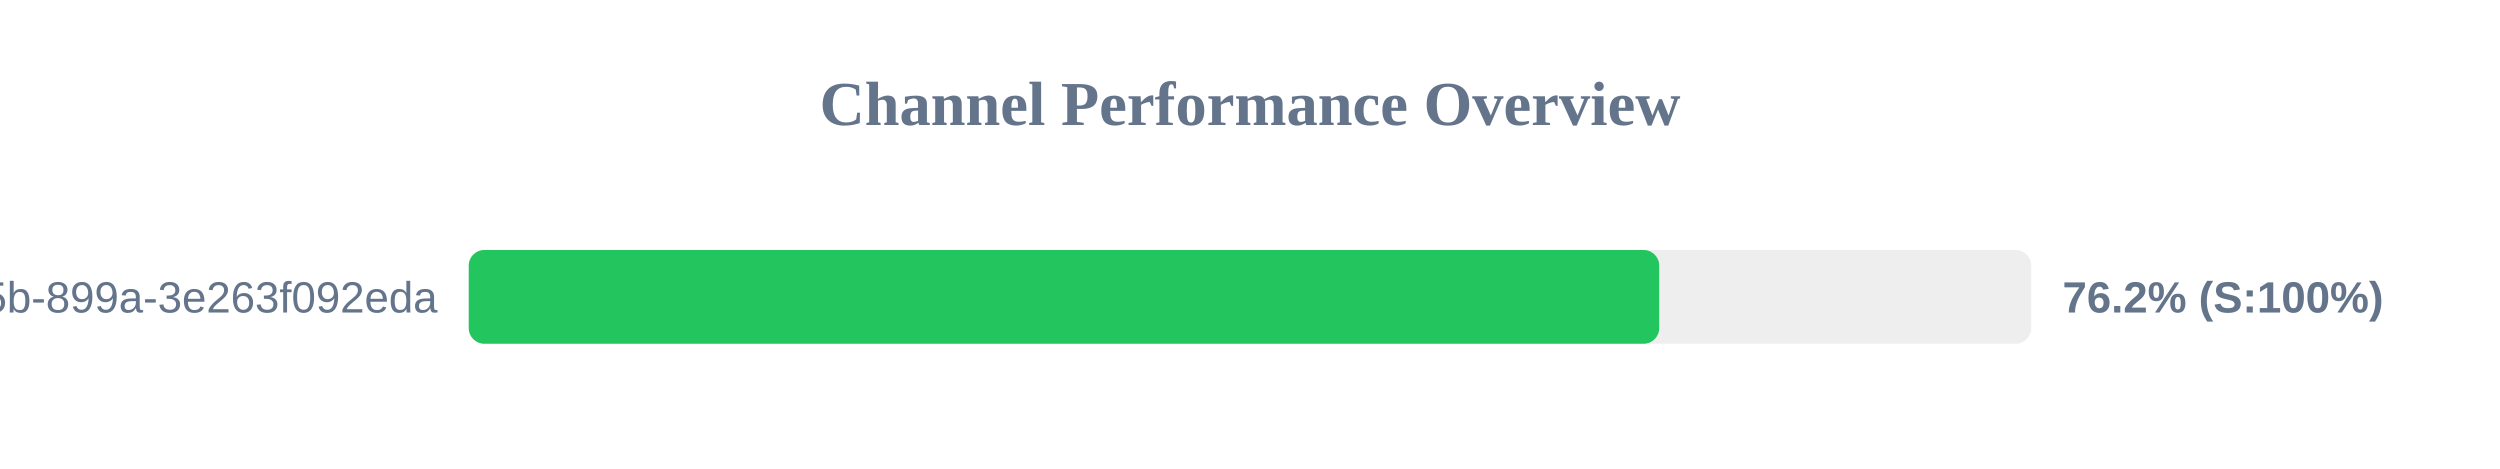
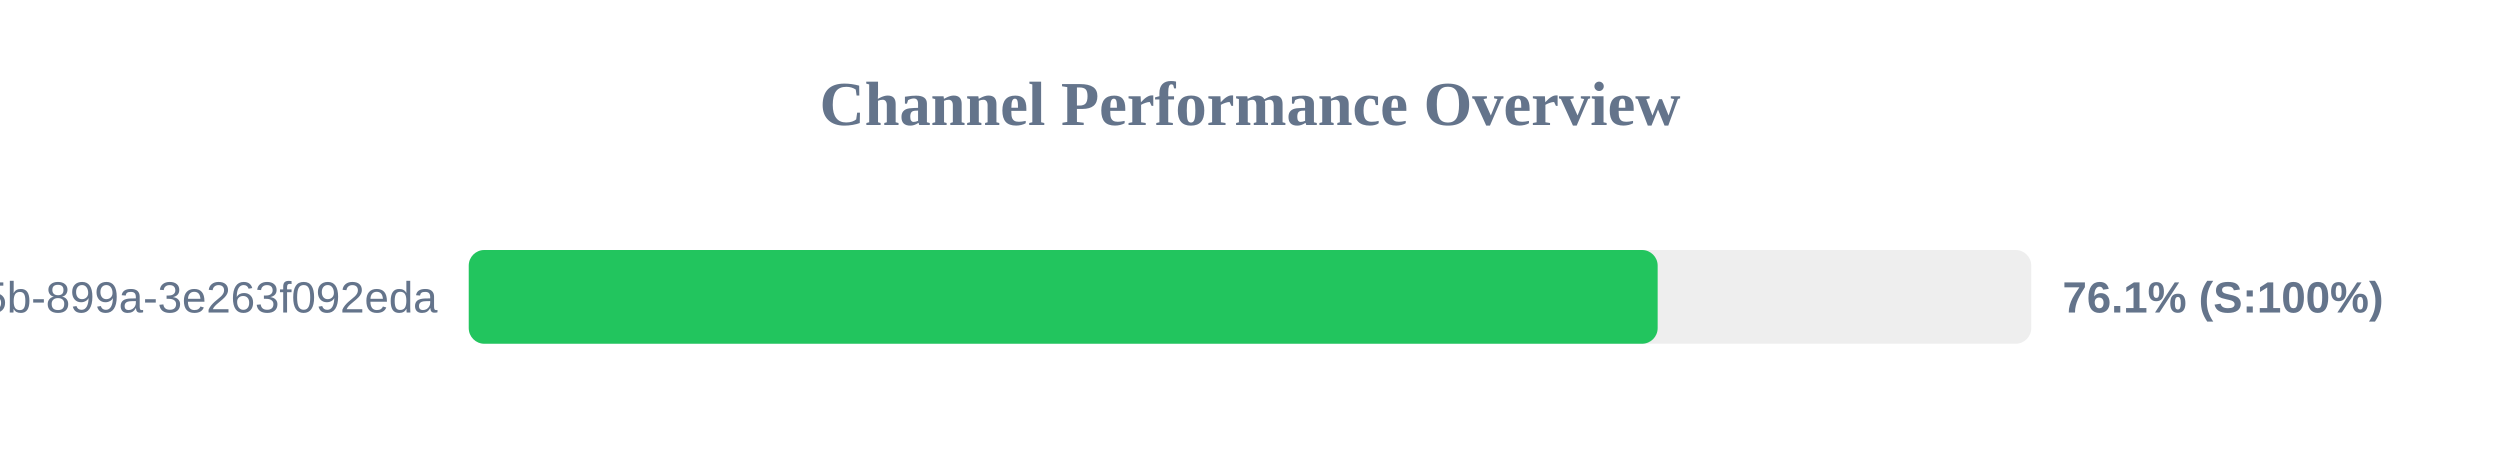
<svg xmlns="http://www.w3.org/2000/svg" width="800" height="150" version="1.1">
  <style>
        .row { font: 14px Arial; fill: #64748b; }
        .score { font: bold 14px Arial; fill: #64748b; }
    </style>
  <text x="400" y="40" text-anchor="middle" font-size="20px" font-weight="bold" fill="#64748b">Channel Performance Overview</text>
  <rect x="150" y="80" width="500" height="30" fill="#eee" rx="5" />
-   <rect x="150" y="80" width="380.95" height="30" fill="#22c55e" rx="5" />
+   <rect x="150" y="80" width="380.45" height="30" fill="#22c55e" rx="5" />
  <text x="140" y="100" text-anchor="end" class="row">?uuid=6bf726db-fb0b-405b-899a-3e263f092eda</text>
-   <text x="660" y="100" text-anchor="start" class="score">76.2% (S:100%)</text>
+   <text x="660" y="100" text-anchor="start" class="score">76.1% (S:100%)</text>
</svg>
